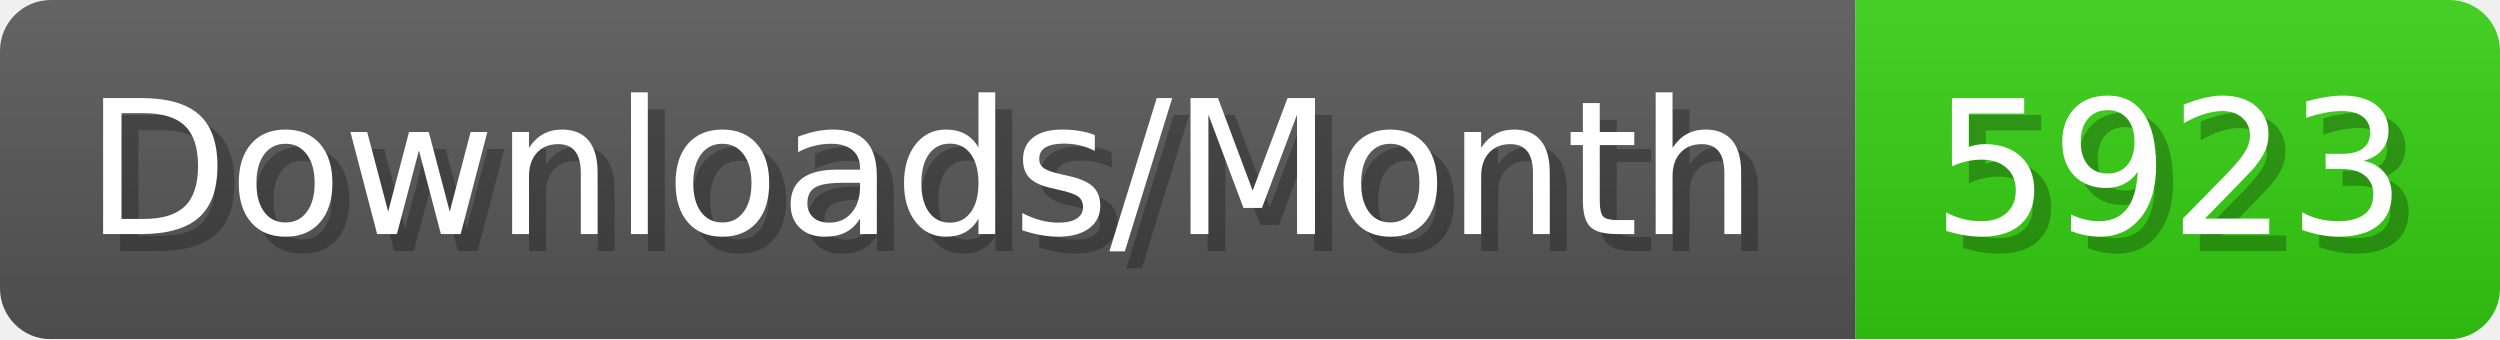
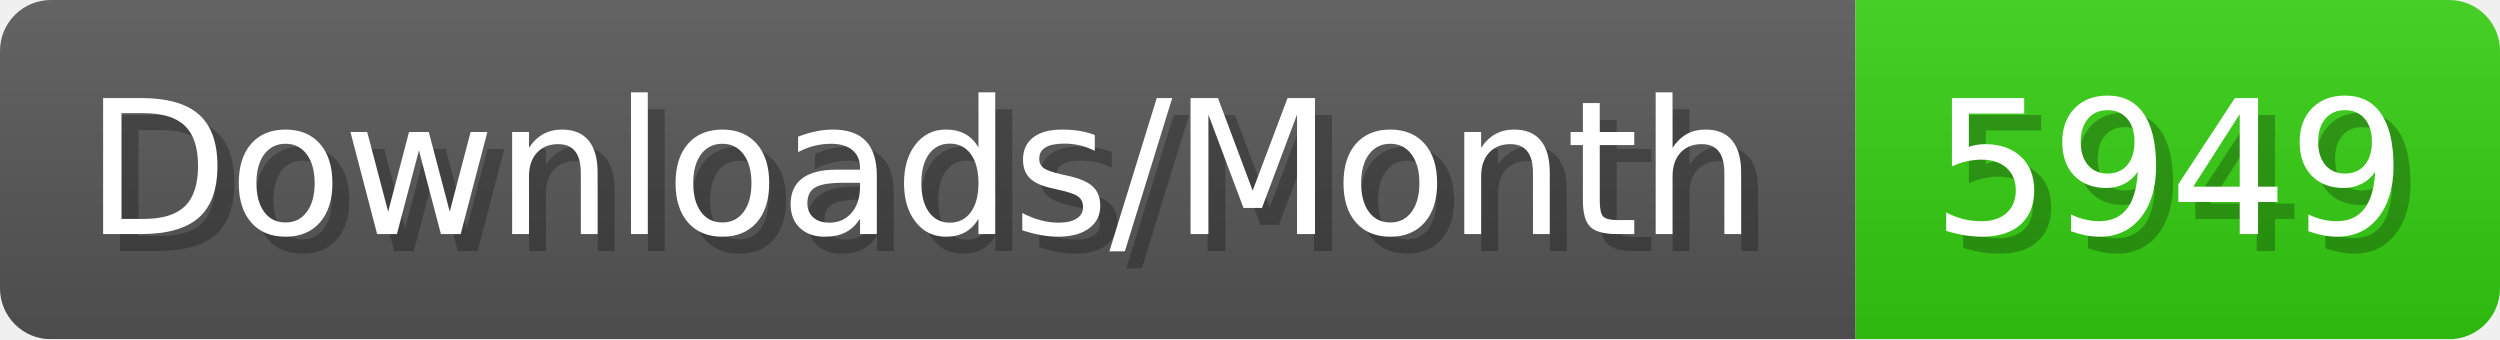
- <svg xmlns="http://www.w3.org/2000/svg" width="147.4" height="20" viewBox="0 0 1474 200" role="img" aria-label="Downloads/Month: 5923">
+ <svg xmlns="http://www.w3.org/2000/svg" width="147.4" height="20" viewBox="0 0 1474 200" role="img" aria-label="Downloads/Month: 5949">
  <linearGradient id="YlXUI" x2="0" y2="100%">
    <stop offset="0" stop-opacity=".1" stop-color="#EEE" />
    <stop offset="1" stop-opacity=".1" />
  </linearGradient>
  <mask id="JHhop">
    <rect width="1474" height="200" rx="30" fill="#FFF" />
  </mask>
  <g mask="url(#JHhop)">
    <rect width="1094" height="200" fill="#555" />
    <rect width="380" height="200" fill="#3C1" x="1094" />
    <rect width="1474" height="200" fill="url(#YlXUI)" />
  </g>
  <g aria-hidden="true" fill="#fff" text-anchor="start" font-family="Verdana,DejaVu Sans,sans-serif" font-size="110">
    <text x="60" y="148" textLength="994" fill="#000" opacity="0.25">Downloads/Month</text>
    <text x="50" y="138" textLength="994">Downloads/Month</text>
-     <text x="1149" y="148" textLength="280" fill="#000" opacity="0.25">5923</text>
-     <text x="1139" y="138" textLength="280">5923</text>
+     <text x="1149" y="148" textLength="280" fill="#000" opacity="0.25">5949</text>
+     <text x="1139" y="138" textLength="280">5949</text>
  </g>
</svg>
